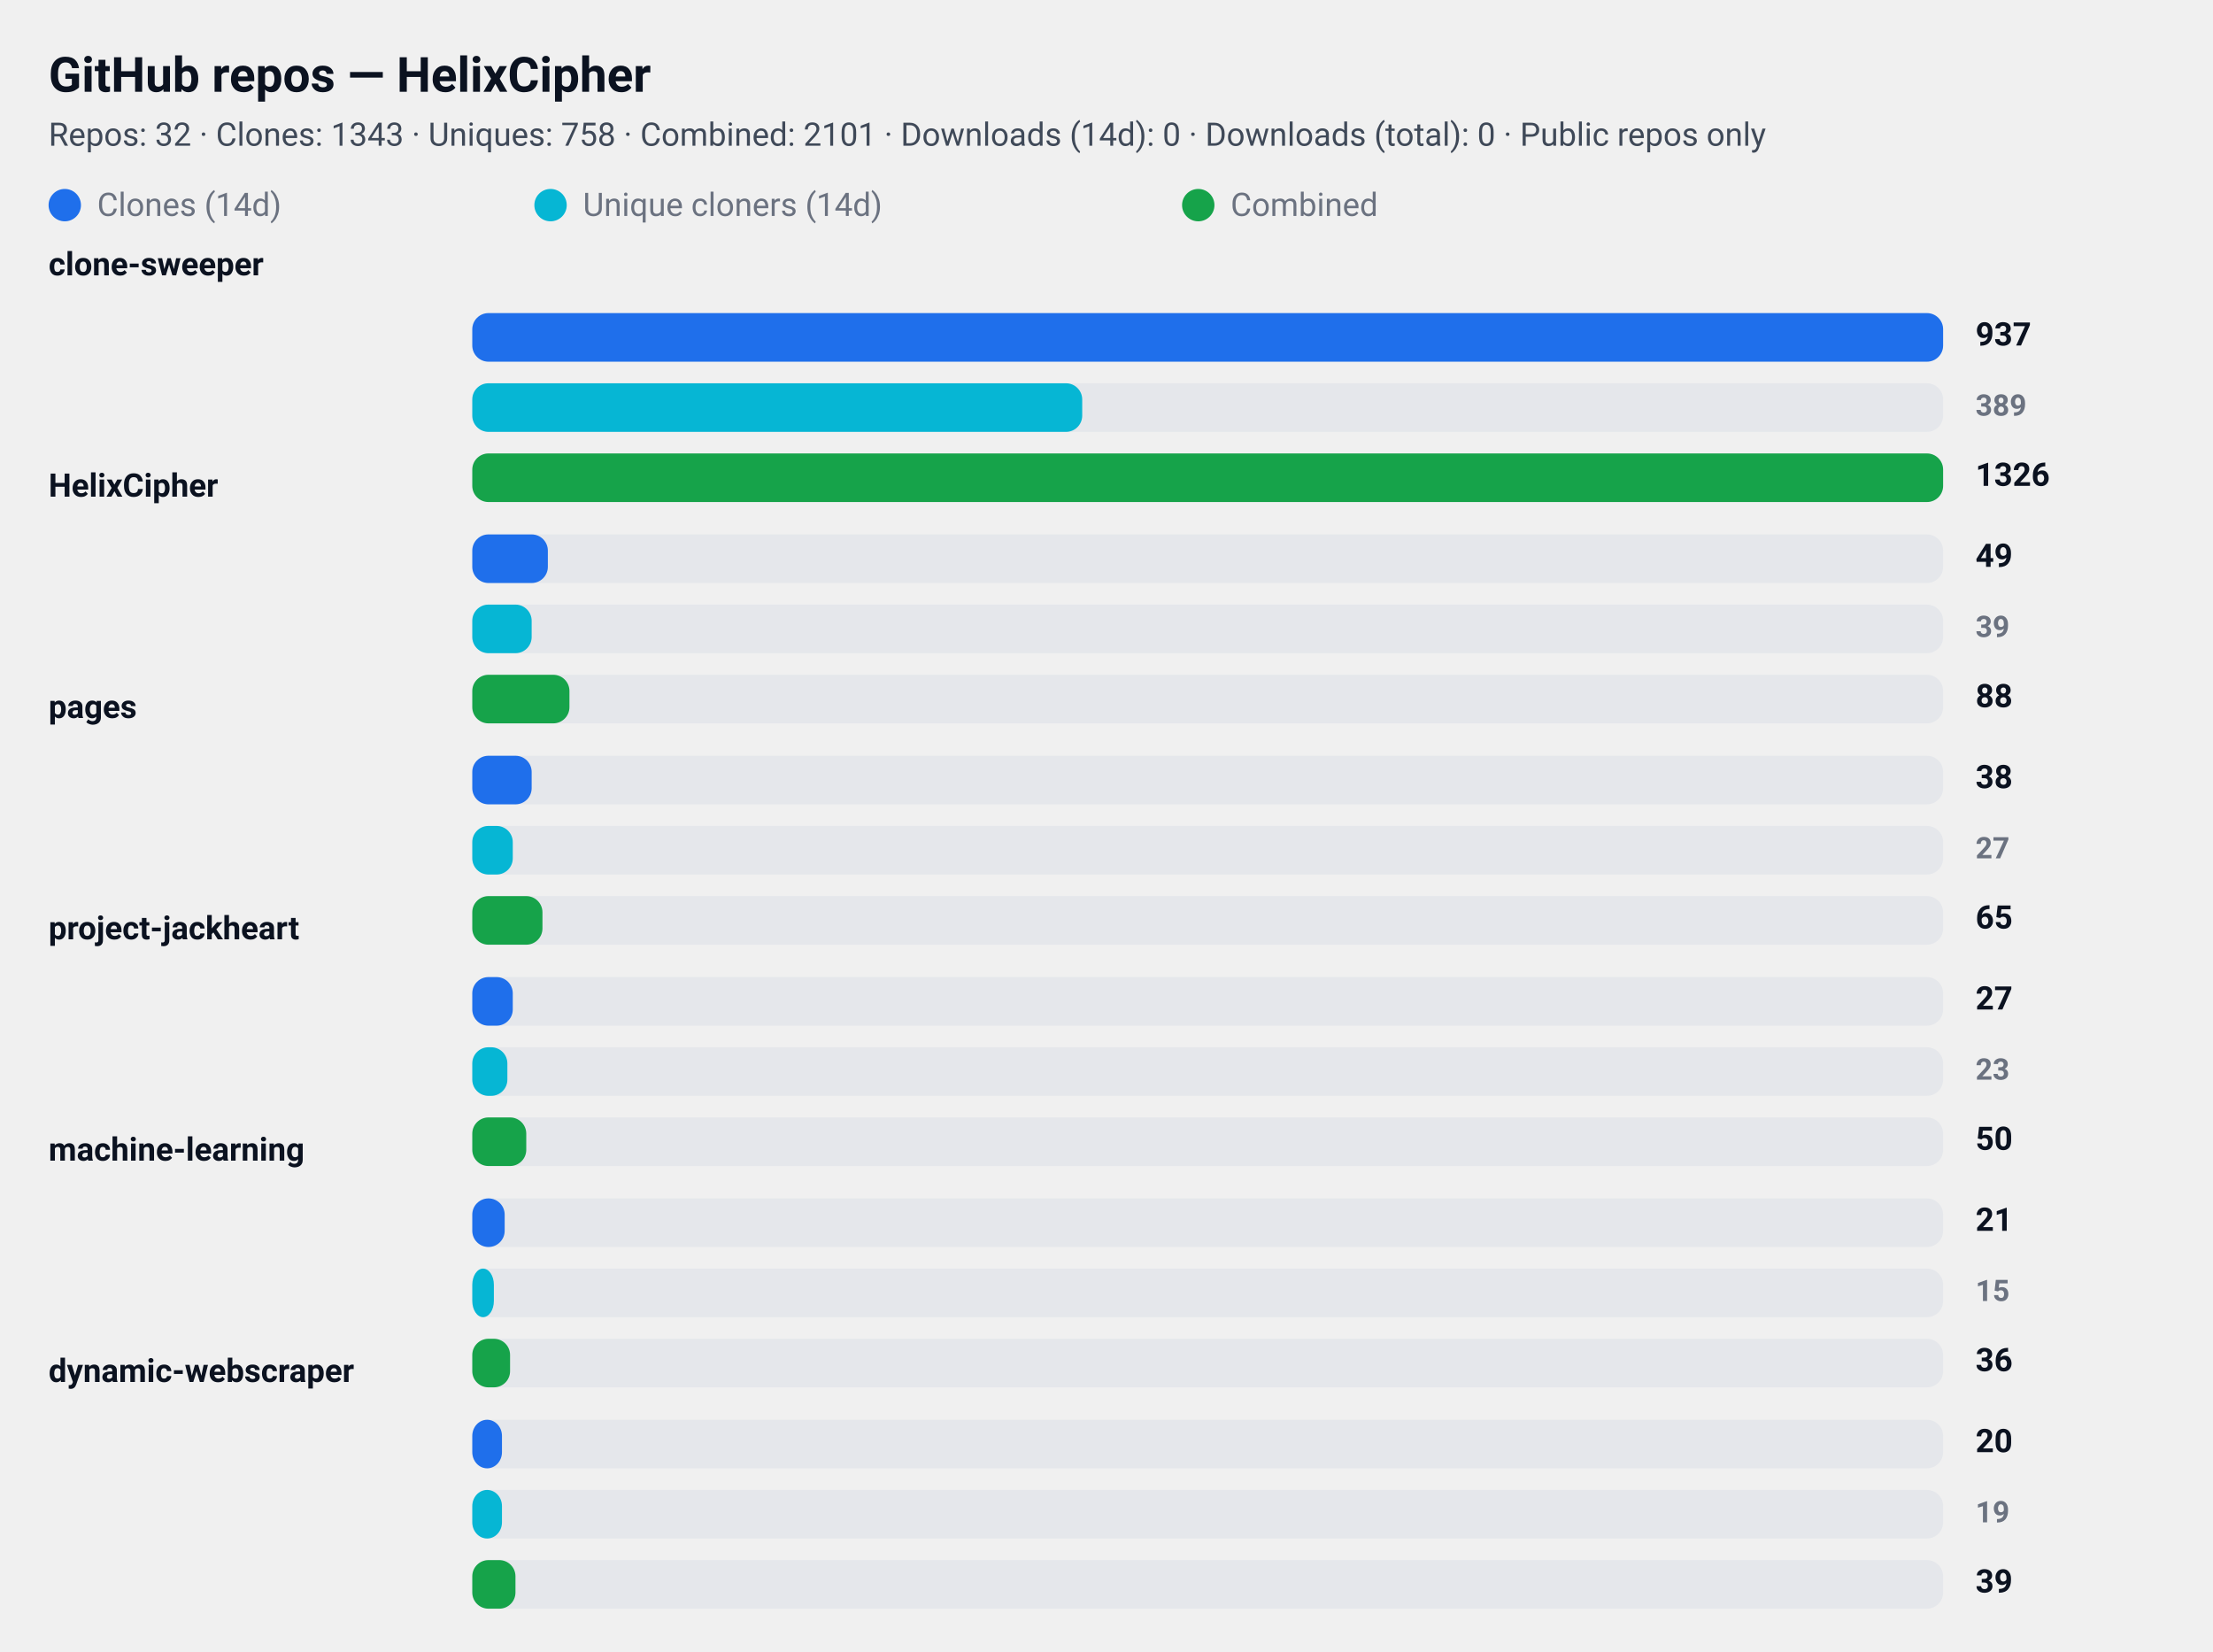
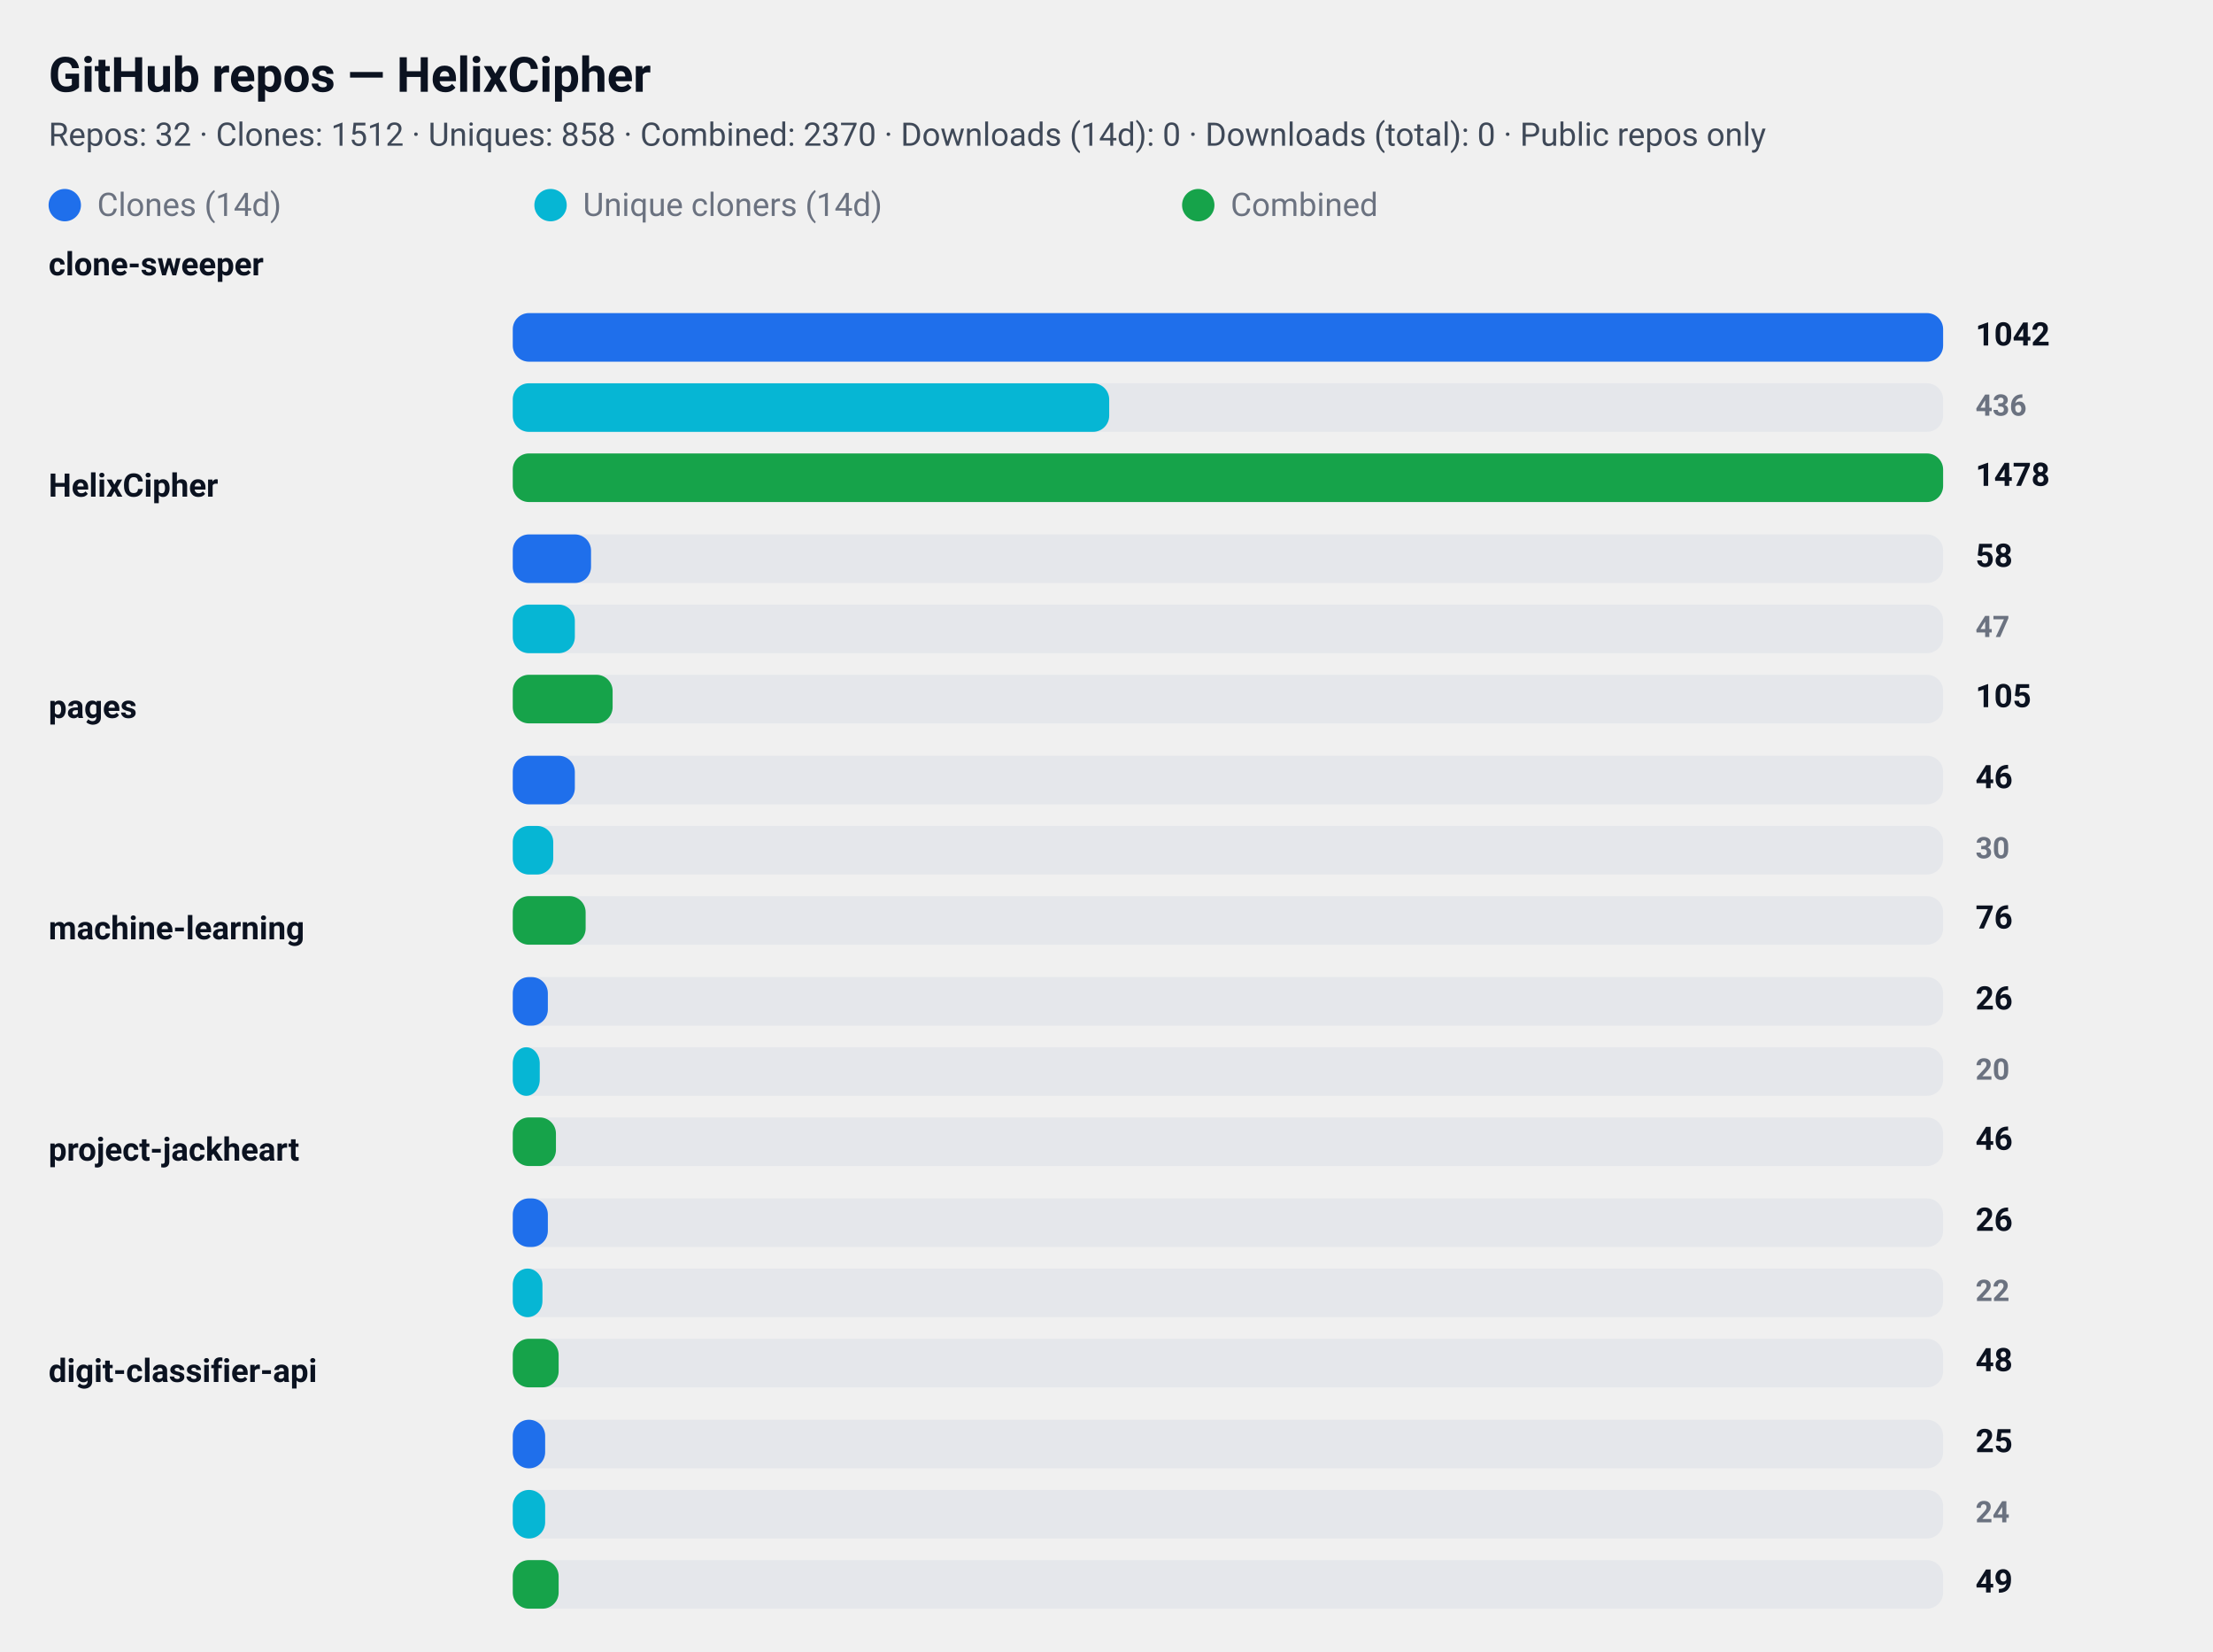
<svg xmlns="http://www.w3.org/2000/svg" width="820" height="612" viewBox="0 0 820 612" role="img" aria-label="GitHub repository clone statistics">
  <style>
  .card  { font-family: "Segoe UI", Roboto, "Helvetica Neue", Arial, sans-serif; }
  .title { font-weight: 700; font-size: 18px; fill: #0b1220; }
  .meta  { font-weight: 400; font-size: 12px; fill: #374151; opacity: 0.95; }
  .label { font-weight: 600; font-size: 12px; fill: #0b1220; }
  .count { font-weight: 700; font-size: 12px; fill: #0b1220; text-anchor: start; }
  .count-small { font-weight: 600; font-size: 11px; fill:#6b7280; text-anchor: start; }
  .muted { font-size:12px; fill:#6b7280; }

  .bar-clone { fill: #1f6feb; rx:6; }
  .bar-uniq  { fill: #06b6d4; rx:6; }
  .bar-comb  { fill: #16a34a; rx:6; }

  .bar-bg { fill: #e5e7eb; rx:6; }
  @media (prefers-color-scheme: dark) {
    .title, .meta, .label, .count, .count-small, .muted { fill: #ffffff; }
    .meta, .count-small { opacity: 0.9; }
  }
</style>
  <rect x="0" y="0" width="820" height="612" rx="12" fill="transparent" />
  <text x="18" y="34" class="title card">GitHub repos — HelixCipher</text>
-   <text x="18" y="54" class="meta card">Repos: 32 · Clones: 1343 · Uniques: 758 · Combined: 2101 · Downloads (14d): 0 · Downloads (total): 0 · Public repos only</text>
+   <text x="18" y="54" class="meta card">Repos: 32 · Clones: 1512 · Uniques: 858 · Combined: 2370 · Downloads (14d): 0 · Downloads (total): 0 · Public repos only</text>
  <g id="legend">
    <rect x="18" y="70" width="12" height="12" class="bar-clone" />
    <text x="36" y="80" class="muted card">Clones (14d)</text>
    <rect x="198" y="70" width="12" height="12" class="bar-uniq" />
    <text x="216" y="80" class="muted card">Unique cloners (14d)</text>
    <rect x="438" y="70" width="12" height="12" class="bar-comb" />
    <text x="456" y="80" class="muted card">Combined</text>
  </g>
  <text x="18" y="102" class="label card">clone-sweeper</text>
-   <rect x="175" y="116" width="545" height="18" class="bar-bg" />
-   <rect x="175" y="116" width="545" height="18" class="bar-clone" />
-   <text x="732" y="128" class="count card">937</text>
-   <rect x="175" y="142" width="545" height="18" class="bar-bg" />
-   <rect x="175" y="142" width="226" height="18" class="bar-uniq" />
-   <text x="732" y="154" class="count-small card">389</text>
-   <rect x="175" y="168" width="545" height="18" class="bar-bg" />
-   <rect x="175" y="168" width="545" height="18" class="bar-comb" />
-   <text x="732" y="180" class="count card">1326</text>
+   <rect x="190" y="116" width="530" height="18" class="bar-bg" />
+   <rect x="190" y="116" width="530" height="18" class="bar-clone" />
+   <text x="732" y="128" class="count card">1042</text>
+   <rect x="190" y="142" width="530" height="18" class="bar-bg" />
+   <rect x="190" y="142" width="221" height="18" class="bar-uniq" />
+   <text x="732" y="154" class="count-small card">436</text>
+   <rect x="190" y="168" width="530" height="18" class="bar-bg" />
+   <rect x="190" y="168" width="530" height="18" class="bar-comb" />
+   <text x="732" y="180" class="count card">1478</text>
  <text x="18" y="184" class="label card">HelixCipher</text>
-   <rect x="175" y="198" width="545" height="18" class="bar-bg" />
-   <rect x="175" y="198" width="28" height="18" class="bar-clone" />
-   <text x="732" y="210" class="count card">49</text>
-   <rect x="175" y="224" width="545" height="18" class="bar-bg" />
-   <rect x="175" y="224" width="22" height="18" class="bar-uniq" />
-   <text x="732" y="236" class="count-small card">39</text>
-   <rect x="175" y="250" width="545" height="18" class="bar-bg" />
-   <rect x="175" y="250" width="36" height="18" class="bar-comb" />
-   <text x="732" y="262" class="count card">88</text>
+   <rect x="190" y="198" width="530" height="18" class="bar-bg" />
+   <rect x="190" y="198" width="29" height="18" class="bar-clone" />
+   <text x="732" y="210" class="count card">58</text>
+   <rect x="190" y="224" width="530" height="18" class="bar-bg" />
+   <rect x="190" y="224" width="23" height="18" class="bar-uniq" />
+   <text x="732" y="236" class="count-small card">47</text>
+   <rect x="190" y="250" width="530" height="18" class="bar-bg" />
+   <rect x="190" y="250" width="37" height="18" class="bar-comb" />
+   <text x="732" y="262" class="count card">105</text>
  <text x="18" y="266" class="label card">pages</text>
-   <rect x="175" y="280" width="545" height="18" class="bar-bg" />
-   <rect x="175" y="280" width="22" height="18" class="bar-clone" />
-   <text x="732" y="292" class="count card">38</text>
-   <rect x="175" y="306" width="545" height="18" class="bar-bg" />
-   <rect x="175" y="306" width="15" height="18" class="bar-uniq" />
-   <text x="732" y="318" class="count-small card">27</text>
-   <rect x="175" y="332" width="545" height="18" class="bar-bg" />
-   <rect x="175" y="332" width="26" height="18" class="bar-comb" />
-   <text x="732" y="344" class="count card">65</text>
-   <text x="18" y="348" class="label card">project-jackheart</text>
-   <rect x="175" y="362" width="545" height="18" class="bar-bg" />
-   <rect x="175" y="362" width="15" height="18" class="bar-clone" />
-   <text x="732" y="374" class="count card">27</text>
-   <rect x="175" y="388" width="545" height="18" class="bar-bg" />
-   <rect x="175" y="388" width="13" height="18" class="bar-uniq" />
-   <text x="732" y="400" class="count-small card">23</text>
-   <rect x="175" y="414" width="545" height="18" class="bar-bg" />
-   <rect x="175" y="414" width="20" height="18" class="bar-comb" />
-   <text x="732" y="426" class="count card">50</text>
-   <text x="18" y="430" class="label card">machine-learning</text>
-   <rect x="175" y="444" width="545" height="18" class="bar-bg" />
-   <rect x="175" y="444" width="12" height="18" class="bar-clone" />
-   <text x="732" y="456" class="count card">21</text>
-   <rect x="175" y="470" width="545" height="18" class="bar-bg" />
-   <rect x="175" y="470" width="8" height="18" class="bar-uniq" />
-   <text x="732" y="482" class="count-small card">15</text>
-   <rect x="175" y="496" width="545" height="18" class="bar-bg" />
-   <rect x="175" y="496" width="14" height="18" class="bar-comb" />
-   <text x="732" y="508" class="count card">36</text>
-   <text x="18" y="512" class="label card">dynamic-webscraper</text>
-   <rect x="175" y="526" width="545" height="18" class="bar-bg" />
-   <rect x="175" y="526" width="11" height="18" class="bar-clone" />
-   <text x="732" y="538" class="count card">20</text>
-   <rect x="175" y="552" width="545" height="18" class="bar-bg" />
-   <rect x="175" y="552" width="11" height="18" class="bar-uniq" />
-   <text x="732" y="564" class="count-small card">19</text>
-   <rect x="175" y="578" width="545" height="18" class="bar-bg" />
-   <rect x="175" y="578" width="16" height="18" class="bar-comb" />
-   <text x="732" y="590" class="count card">39</text>
+   <rect x="190" y="280" width="530" height="18" class="bar-bg" />
+   <rect x="190" y="280" width="23" height="18" class="bar-clone" />
+   <text x="732" y="292" class="count card">46</text>
+   <rect x="190" y="306" width="530" height="18" class="bar-bg" />
+   <rect x="190" y="306" width="15" height="18" class="bar-uniq" />
+   <text x="732" y="318" class="count-small card">30</text>
+   <rect x="190" y="332" width="530" height="18" class="bar-bg" />
+   <rect x="190" y="332" width="27" height="18" class="bar-comb" />
+   <text x="732" y="344" class="count card">76</text>
+   <text x="18" y="348" class="label card">machine-learning</text>
+   <rect x="190" y="362" width="530" height="18" class="bar-bg" />
+   <rect x="190" y="362" width="13" height="18" class="bar-clone" />
+   <text x="732" y="374" class="count card">26</text>
+   <rect x="190" y="388" width="530" height="18" class="bar-bg" />
+   <rect x="190" y="388" width="10" height="18" class="bar-uniq" />
+   <text x="732" y="400" class="count-small card">20</text>
+   <rect x="190" y="414" width="530" height="18" class="bar-bg" />
+   <rect x="190" y="414" width="16" height="18" class="bar-comb" />
+   <text x="732" y="426" class="count card">46</text>
+   <text x="18" y="430" class="label card">project-jackheart</text>
+   <rect x="190" y="444" width="530" height="18" class="bar-bg" />
+   <rect x="190" y="444" width="13" height="18" class="bar-clone" />
+   <text x="732" y="456" class="count card">26</text>
+   <rect x="190" y="470" width="530" height="18" class="bar-bg" />
+   <rect x="190" y="470" width="11" height="18" class="bar-uniq" />
+   <text x="732" y="482" class="count-small card">22</text>
+   <rect x="190" y="496" width="530" height="18" class="bar-bg" />
+   <rect x="190" y="496" width="17" height="18" class="bar-comb" />
+   <text x="732" y="508" class="count card">48</text>
+   <text x="18" y="512" class="label card">digit-classifier-api</text>
+   <rect x="190" y="526" width="530" height="18" class="bar-bg" />
+   <rect x="190" y="526" width="12" height="18" class="bar-clone" />
+   <text x="732" y="538" class="count card">25</text>
+   <rect x="190" y="552" width="530" height="18" class="bar-bg" />
+   <rect x="190" y="552" width="12" height="18" class="bar-uniq" />
+   <text x="732" y="564" class="count-small card">24</text>
+   <rect x="190" y="578" width="530" height="18" class="bar-bg" />
+   <rect x="190" y="578" width="17" height="18" class="bar-comb" />
+   <text x="732" y="590" class="count card">49</text>
</svg>
